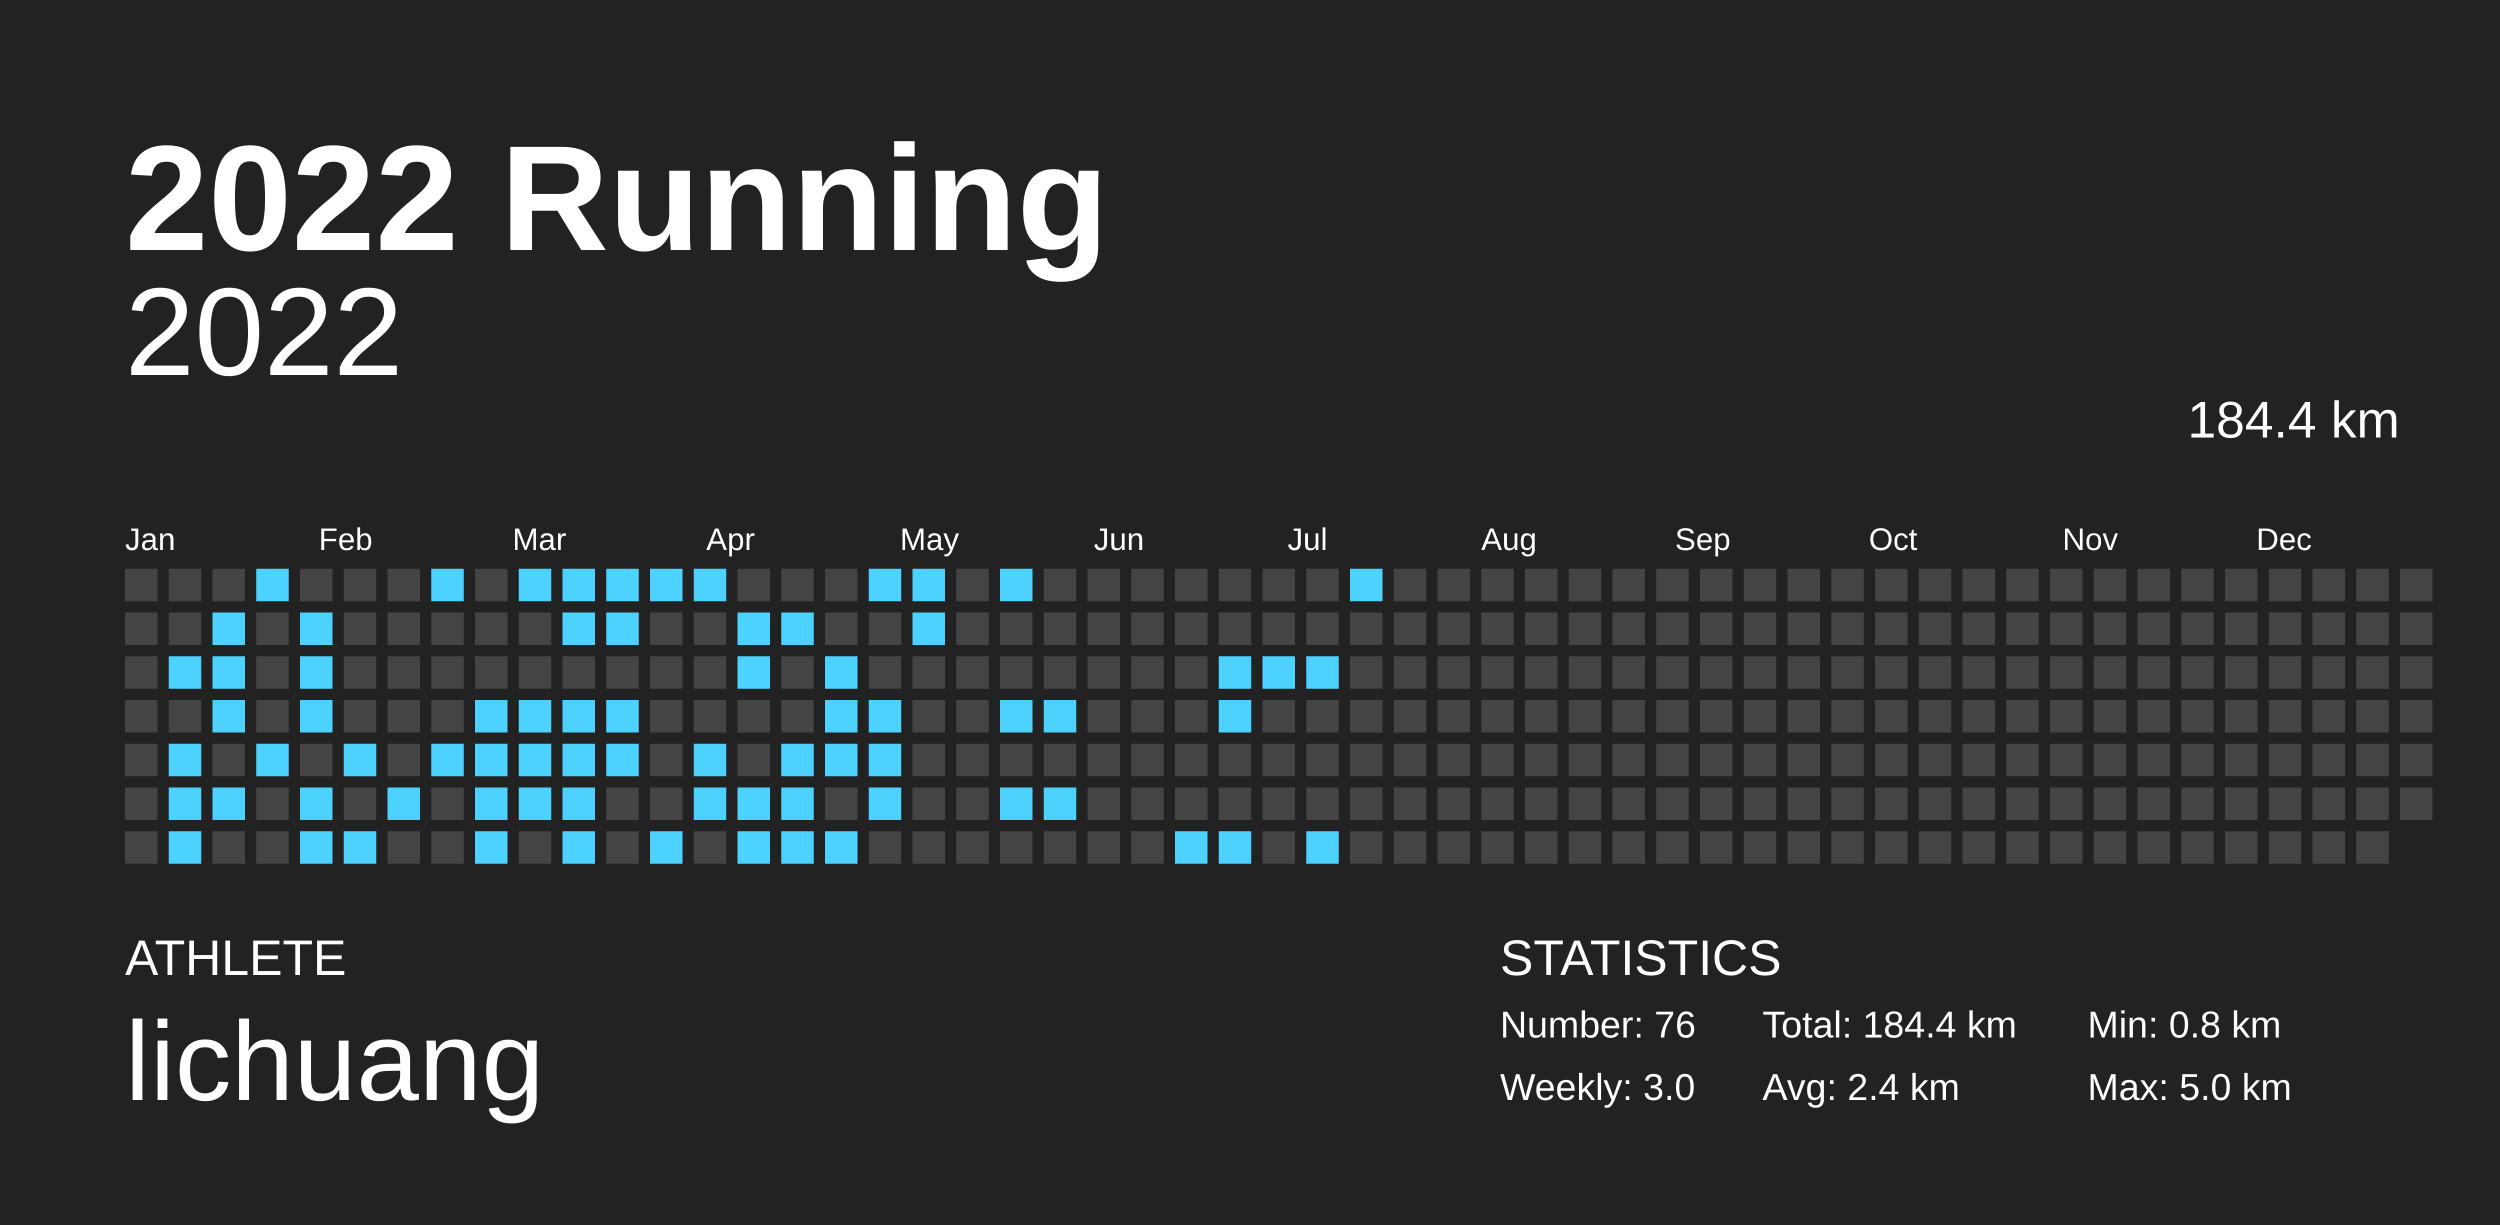
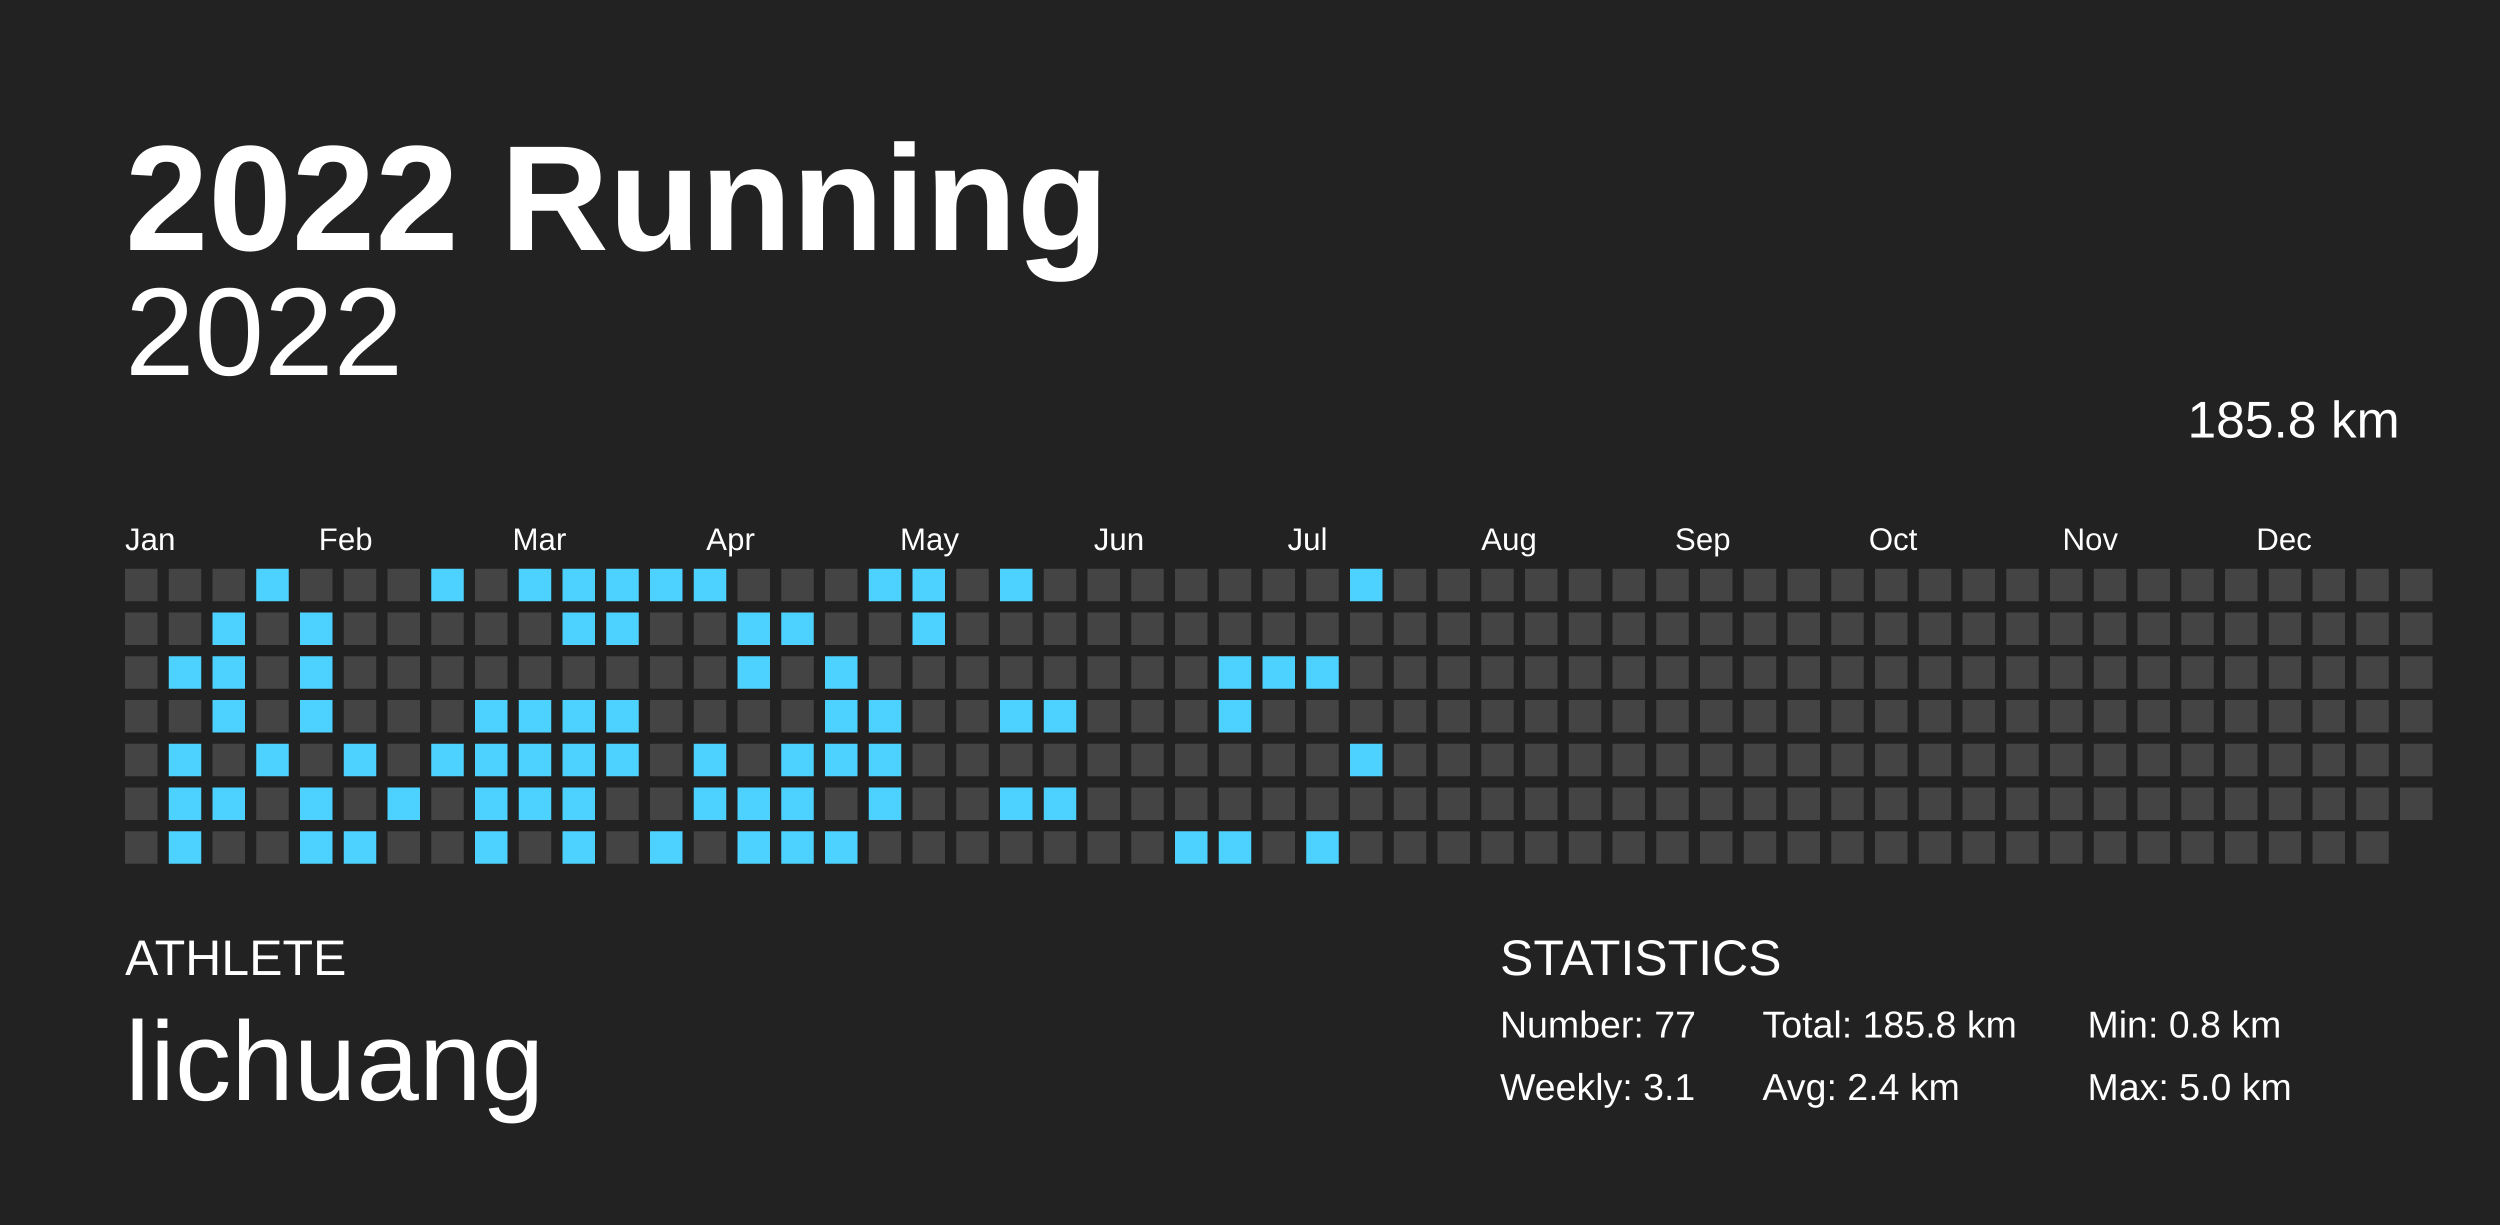
<svg xmlns="http://www.w3.org/2000/svg" baseProfile="full" height="98mm" version="1.1" viewBox="0,0,200,98" width="200mm">
  <defs />
  <rect fill="#222222" height="98" width="200" x="0" y="0" />
  <text fill="#FFFFFF" style="font-size:12px; font-family:Arial; font-weight:bold;" x="10" y="20">2022 Running</text>
  <text fill="#FFFFFF" style="font-size:4px; font-family:Arial" x="10" y="78">ATHLETE</text>
  <text fill="#FFFFFF" style="font-size:9px; font-family:Arial" x="10" y="88">lichuang</text>
  <text fill="#FFFFFF" style="font-size:4px; font-family:Arial" x="120" y="78">STATISTICS</text>
-   <text fill="#FFFFFF" style="font-size:3px; font-family:Arial" x="120" y="83">Number: 76</text>
-   <text fill="#FFFFFF" style="font-size:3px; font-family:Arial" x="120" y="88">Weekly: 3.0</text>
-   <text fill="#FFFFFF" style="font-size:3px; font-family:Arial" x="141" y="83">Total: 184.4 km</text>
+   <text fill="#FFFFFF" style="font-size:3px; font-family:Arial" x="120" y="83">Number: 77</text>
+   <text fill="#FFFFFF" style="font-size:3px; font-family:Arial" x="120" y="88">Weekly: 3.1</text>
+   <text fill="#FFFFFF" style="font-size:3px; font-family:Arial" x="141" y="83">Total: 185.8 km</text>
  <text fill="#FFFFFF" style="font-size:3px; font-family:Arial" x="141" y="88">Avg: 2.4 km</text>
  <text fill="#FFFFFF" style="font-size:3px; font-family:Arial" x="167" y="83">Min: 0.8 km</text>
  <text fill="#FFFFFF" style="font-size:3px; font-family:Arial" x="167" y="88">Max: 5.0 km</text>
  <text alignment-baseline="hanging" fill="#FFFFFF" style="font-size:10.0px; font-family:Arial;" x="10" y="30">2022</text>
-   <text alignment-baseline="hanging" fill="#FFFFFF" style="font-size:4.125px; font-family:Arial;" x="175" y="35">184.4 km</text>
+   <text alignment-baseline="hanging" fill="#FFFFFF" style="font-size:4.125px; font-family:Arial;" x="175" y="35">185.8 km</text>
  <text fill="#FFFFFF" style="font-size:2.5px; font-family:Arial" x="10.0" y="44">Jan</text>
  <text fill="#FFFFFF" style="font-size:2.5px; font-family:Arial" x="25.5" y="44">Feb</text>
  <text fill="#FFFFFF" style="font-size:2.5px; font-family:Arial" x="41.0" y="44">Mar</text>
  <text fill="#FFFFFF" style="font-size:2.5px; font-family:Arial" x="56.5" y="44">Apr</text>
  <text fill="#FFFFFF" style="font-size:2.5px; font-family:Arial" x="72.0" y="44">May</text>
  <text fill="#FFFFFF" style="font-size:2.5px; font-family:Arial" x="87.5" y="44">Jun</text>
  <text fill="#FFFFFF" style="font-size:2.5px; font-family:Arial" x="103.0" y="44">Jul</text>
  <text fill="#FFFFFF" style="font-size:2.5px; font-family:Arial" x="118.5" y="44">Aug</text>
  <text fill="#FFFFFF" style="font-size:2.5px; font-family:Arial" x="134.0" y="44">Sep</text>
  <text fill="#FFFFFF" style="font-size:2.5px; font-family:Arial" x="149.5" y="44">Oct</text>
  <text fill="#FFFFFF" style="font-size:2.5px; font-family:Arial" x="165.0" y="44">Nov</text>
  <text fill="#FFFFFF" style="font-size:2.5px; font-family:Arial" x="180.5" y="44">Dec</text>
  <rect fill="#444444" height="2.6" width="2.6" x="10.0" y="45.5" />
  <rect fill="#444444" height="2.6" width="2.6" x="10.0" y="49.0" />
  <rect fill="#444444" height="2.6" width="2.6" x="10.0" y="52.5" />
  <rect fill="#444444" height="2.6" width="2.6" x="10.0" y="56.0" />
  <rect fill="#444444" height="2.6" width="2.6" x="10.0" y="59.5" />
  <rect fill="#444444" height="2.6" width="2.6" x="10.0" y="63.0" />
  <rect fill="#444444" height="2.6" width="2.6" x="10.0" y="66.5" />
  <rect fill="#444444" height="2.6" width="2.6" x="13.5" y="45.5" />
  <rect fill="#444444" height="2.6" width="2.6" x="13.5" y="49.0" />
  <rect fill="#4dd2ff" height="2.6" width="2.6" x="13.5" y="52.5" />
  <rect fill="#444444" height="2.6" width="2.6" x="13.5" y="56.0" />
  <rect fill="#4dd2ff" height="2.6" width="2.6" x="13.5" y="59.5" />
  <rect fill="#4dd2ff" height="2.6" width="2.6" x="13.5" y="63.0" />
  <rect fill="#4dd2ff" height="2.6" width="2.6" x="13.5" y="66.5" />
  <rect fill="#444444" height="2.6" width="2.6" x="17.0" y="45.5" />
  <rect fill="#4dd2ff" height="2.6" width="2.6" x="17.0" y="49.0" />
  <rect fill="#4dd2ff" height="2.6" width="2.6" x="17.0" y="52.5" />
  <rect fill="#4dd2ff" height="2.6" width="2.6" x="17.0" y="56.0" />
  <rect fill="#444444" height="2.6" width="2.6" x="17.0" y="59.5" />
  <rect fill="#4dd2ff" height="2.6" width="2.6" x="17.0" y="63.0" />
  <rect fill="#444444" height="2.6" width="2.6" x="17.0" y="66.5" />
  <rect fill="#4dd2ff" height="2.6" width="2.6" x="20.5" y="45.5" />
  <rect fill="#444444" height="2.6" width="2.6" x="20.5" y="49.0" />
  <rect fill="#444444" height="2.6" width="2.6" x="20.5" y="52.5" />
  <rect fill="#444444" height="2.6" width="2.6" x="20.5" y="56.0" />
  <rect fill="#4dd2ff" height="2.6" width="2.6" x="20.5" y="59.5" />
  <rect fill="#444444" height="2.6" width="2.6" x="20.5" y="63.0" />
  <rect fill="#444444" height="2.6" width="2.6" x="20.5" y="66.5" />
  <rect fill="#444444" height="2.6" width="2.6" x="24.0" y="45.5" />
  <rect fill="#4dd2ff" height="2.6" width="2.6" x="24.0" y="49.0" />
  <rect fill="#4dd2ff" height="2.6" width="2.6" x="24.0" y="52.5" />
  <rect fill="#4dd2ff" height="2.6" width="2.6" x="24.0" y="56.0" />
  <rect fill="#444444" height="2.6" width="2.6" x="24.0" y="59.5" />
  <rect fill="#4dd2ff" height="2.6" width="2.6" x="24.0" y="63.0" />
  <rect fill="#4dd2ff" height="2.6" width="2.6" x="24.0" y="66.5" />
  <rect fill="#444444" height="2.6" width="2.6" x="27.5" y="45.5" />
  <rect fill="#444444" height="2.6" width="2.6" x="27.5" y="49.0" />
  <rect fill="#444444" height="2.6" width="2.6" x="27.5" y="52.5" />
  <rect fill="#444444" height="2.6" width="2.6" x="27.5" y="56.0" />
  <rect fill="#4dd2ff" height="2.6" width="2.6" x="27.5" y="59.5" />
  <rect fill="#444444" height="2.6" width="2.6" x="27.5" y="63.0" />
  <rect fill="#4dd2ff" height="2.6" width="2.6" x="27.5" y="66.5" />
  <rect fill="#444444" height="2.6" width="2.6" x="31.0" y="45.5" />
  <rect fill="#444444" height="2.6" width="2.6" x="31.0" y="49.0" />
  <rect fill="#444444" height="2.6" width="2.6" x="31.0" y="52.5" />
  <rect fill="#444444" height="2.6" width="2.6" x="31.0" y="56.0" />
  <rect fill="#444444" height="2.6" width="2.6" x="31.0" y="59.5" />
  <rect fill="#4dd2ff" height="2.6" width="2.6" x="31.0" y="63.0" />
  <rect fill="#444444" height="2.6" width="2.6" x="31.0" y="66.5" />
  <rect fill="#4dd2ff" height="2.6" width="2.6" x="34.5" y="45.5" />
  <rect fill="#444444" height="2.6" width="2.6" x="34.5" y="49.0" />
  <rect fill="#444444" height="2.6" width="2.6" x="34.5" y="52.5" />
  <rect fill="#444444" height="2.6" width="2.6" x="34.5" y="56.0" />
  <rect fill="#4dd2ff" height="2.6" width="2.6" x="34.5" y="59.5" />
  <rect fill="#444444" height="2.6" width="2.6" x="34.5" y="63.0" />
  <rect fill="#444444" height="2.6" width="2.6" x="34.5" y="66.5" />
  <rect fill="#444444" height="2.6" width="2.6" x="38.0" y="45.5" />
  <rect fill="#444444" height="2.6" width="2.6" x="38.0" y="49.0" />
  <rect fill="#444444" height="2.6" width="2.6" x="38.0" y="52.5" />
  <rect fill="#4dd2ff" height="2.6" width="2.6" x="38.0" y="56.0" />
  <rect fill="#4dd2ff" height="2.6" width="2.6" x="38.0" y="59.5" />
  <rect fill="#4dd2ff" height="2.6" width="2.6" x="38.0" y="63.0" />
  <rect fill="#4dd2ff" height="2.6" width="2.6" x="38.0" y="66.5" />
  <rect fill="#4dd2ff" height="2.6" width="2.6" x="41.5" y="45.5" />
  <rect fill="#444444" height="2.6" width="2.6" x="41.5" y="49.0" />
  <rect fill="#444444" height="2.6" width="2.6" x="41.5" y="52.5" />
  <rect fill="#4dd2ff" height="2.6" width="2.6" x="41.5" y="56.0" />
  <rect fill="#4dd2ff" height="2.6" width="2.6" x="41.5" y="59.5" />
  <rect fill="#4dd2ff" height="2.6" width="2.6" x="41.5" y="63.0" />
  <rect fill="#444444" height="2.6" width="2.6" x="41.5" y="66.5" />
  <rect fill="#4dd2ff" height="2.6" width="2.6" x="45.0" y="45.5" />
  <rect fill="#4dd2ff" height="2.6" width="2.6" x="45.0" y="49.0" />
  <rect fill="#444444" height="2.6" width="2.6" x="45.0" y="52.5" />
  <rect fill="#4dd2ff" height="2.6" width="2.6" x="45.0" y="56.0" />
  <rect fill="#4dd2ff" height="2.6" width="2.6" x="45.0" y="59.5" />
  <rect fill="#4dd2ff" height="2.6" width="2.6" x="45.0" y="63.0" />
  <rect fill="#4dd2ff" height="2.6" width="2.6" x="45.0" y="66.5" />
  <rect fill="#4dd2ff" height="2.6" width="2.6" x="48.5" y="45.5" />
  <rect fill="#4dd2ff" height="2.6" width="2.6" x="48.5" y="49.0" />
  <rect fill="#444444" height="2.6" width="2.6" x="48.5" y="52.5" />
  <rect fill="#4dd2ff" height="2.6" width="2.6" x="48.5" y="56.0" />
  <rect fill="#4dd2ff" height="2.6" width="2.6" x="48.5" y="59.5" />
  <rect fill="#444444" height="2.6" width="2.6" x="48.5" y="63.0" />
  <rect fill="#444444" height="2.6" width="2.6" x="48.5" y="66.5" />
  <rect fill="#4dd2ff" height="2.6" width="2.6" x="52.0" y="45.5" />
  <rect fill="#444444" height="2.6" width="2.6" x="52.0" y="49.0" />
  <rect fill="#444444" height="2.6" width="2.6" x="52.0" y="52.5" />
  <rect fill="#444444" height="2.6" width="2.6" x="52.0" y="56.0" />
  <rect fill="#444444" height="2.6" width="2.6" x="52.0" y="59.5" />
  <rect fill="#444444" height="2.6" width="2.6" x="52.0" y="63.0" />
  <rect fill="#4dd2ff" height="2.6" width="2.6" x="52.0" y="66.5" />
  <rect fill="#4dd2ff" height="2.6" width="2.6" x="55.5" y="45.5" />
  <rect fill="#444444" height="2.6" width="2.6" x="55.5" y="49.0" />
  <rect fill="#444444" height="2.6" width="2.6" x="55.5" y="52.5" />
  <rect fill="#444444" height="2.6" width="2.6" x="55.5" y="56.0" />
  <rect fill="#4dd2ff" height="2.6" width="2.6" x="55.5" y="59.5" />
  <rect fill="#4dd2ff" height="2.6" width="2.6" x="55.5" y="63.0" />
  <rect fill="#444444" height="2.6" width="2.6" x="55.5" y="66.5" />
  <rect fill="#444444" height="2.6" width="2.6" x="59.0" y="45.5" />
  <rect fill="#4dd2ff" height="2.6" width="2.6" x="59.0" y="49.0" />
  <rect fill="#4dd2ff" height="2.6" width="2.6" x="59.0" y="52.5" />
  <rect fill="#444444" height="2.6" width="2.6" x="59.0" y="56.0" />
  <rect fill="#444444" height="2.6" width="2.6" x="59.0" y="59.5" />
  <rect fill="#4dd2ff" height="2.6" width="2.6" x="59.0" y="63.0" />
  <rect fill="#4dd2ff" height="2.6" width="2.6" x="59.0" y="66.5" />
  <rect fill="#444444" height="2.6" width="2.6" x="62.5" y="45.5" />
  <rect fill="#4dd2ff" height="2.6" width="2.6" x="62.5" y="49.0" />
  <rect fill="#444444" height="2.6" width="2.6" x="62.5" y="52.5" />
  <rect fill="#444444" height="2.6" width="2.6" x="62.5" y="56.0" />
  <rect fill="#4dd2ff" height="2.6" width="2.6" x="62.5" y="59.5" />
  <rect fill="#4dd2ff" height="2.6" width="2.6" x="62.5" y="63.0" />
  <rect fill="#4dd2ff" height="2.6" width="2.6" x="62.5" y="66.5" />
  <rect fill="#444444" height="2.6" width="2.6" x="66.0" y="45.5" />
  <rect fill="#444444" height="2.6" width="2.6" x="66.0" y="49.0" />
  <rect fill="#4dd2ff" height="2.6" width="2.6" x="66.0" y="52.5" />
  <rect fill="#4dd2ff" height="2.6" width="2.6" x="66.0" y="56.0" />
  <rect fill="#4dd2ff" height="2.6" width="2.6" x="66.0" y="59.5" />
  <rect fill="#444444" height="2.6" width="2.6" x="66.0" y="63.0" />
  <rect fill="#4dd2ff" height="2.6" width="2.6" x="66.0" y="66.5" />
  <rect fill="#4dd2ff" height="2.6" width="2.6" x="69.5" y="45.5" />
  <rect fill="#444444" height="2.6" width="2.6" x="69.5" y="49.0" />
  <rect fill="#444444" height="2.6" width="2.6" x="69.5" y="52.5" />
  <rect fill="#4dd2ff" height="2.6" width="2.6" x="69.5" y="56.0" />
  <rect fill="#4dd2ff" height="2.6" width="2.6" x="69.5" y="59.5" />
  <rect fill="#4dd2ff" height="2.6" width="2.6" x="69.5" y="63.0" />
  <rect fill="#444444" height="2.6" width="2.6" x="69.5" y="66.5" />
  <rect fill="#4dd2ff" height="2.6" width="2.6" x="73.0" y="45.5" />
  <rect fill="#4dd2ff" height="2.6" width="2.6" x="73.0" y="49.0" />
  <rect fill="#444444" height="2.6" width="2.6" x="73.0" y="52.5" />
  <rect fill="#444444" height="2.6" width="2.6" x="73.0" y="56.0" />
  <rect fill="#444444" height="2.6" width="2.6" x="73.0" y="59.5" />
  <rect fill="#444444" height="2.6" width="2.6" x="73.0" y="63.0" />
  <rect fill="#444444" height="2.6" width="2.6" x="73.0" y="66.5" />
  <rect fill="#444444" height="2.6" width="2.6" x="76.5" y="45.5" />
  <rect fill="#444444" height="2.6" width="2.6" x="76.5" y="49.0" />
  <rect fill="#444444" height="2.6" width="2.6" x="76.5" y="52.5" />
  <rect fill="#444444" height="2.6" width="2.6" x="76.5" y="56.0" />
  <rect fill="#444444" height="2.6" width="2.6" x="76.5" y="59.5" />
  <rect fill="#444444" height="2.6" width="2.6" x="76.5" y="63.0" />
  <rect fill="#444444" height="2.6" width="2.6" x="76.5" y="66.5" />
  <rect fill="#4dd2ff" height="2.6" width="2.6" x="80.0" y="45.5" />
  <rect fill="#444444" height="2.6" width="2.6" x="80.0" y="49.0" />
  <rect fill="#444444" height="2.6" width="2.6" x="80.0" y="52.5" />
  <rect fill="#4dd2ff" height="2.6" width="2.6" x="80.0" y="56.0" />
  <rect fill="#444444" height="2.6" width="2.6" x="80.0" y="59.5" />
  <rect fill="#4dd2ff" height="2.6" width="2.6" x="80.0" y="63.0" />
  <rect fill="#444444" height="2.6" width="2.6" x="80.0" y="66.5" />
  <rect fill="#444444" height="2.6" width="2.6" x="83.5" y="45.5" />
  <rect fill="#444444" height="2.6" width="2.6" x="83.5" y="49.0" />
  <rect fill="#444444" height="2.6" width="2.6" x="83.5" y="52.5" />
  <rect fill="#4dd2ff" height="2.6" width="2.6" x="83.5" y="56.0" />
  <rect fill="#444444" height="2.6" width="2.6" x="83.5" y="59.5" />
  <rect fill="#4dd2ff" height="2.6" width="2.6" x="83.5" y="63.0" />
  <rect fill="#444444" height="2.6" width="2.6" x="83.5" y="66.5" />
  <rect fill="#444444" height="2.6" width="2.6" x="87.0" y="45.5" />
  <rect fill="#444444" height="2.6" width="2.6" x="87.0" y="49.0" />
  <rect fill="#444444" height="2.6" width="2.6" x="87.0" y="52.5" />
  <rect fill="#444444" height="2.6" width="2.6" x="87.0" y="56.0" />
  <rect fill="#444444" height="2.6" width="2.6" x="87.0" y="59.5" />
  <rect fill="#444444" height="2.6" width="2.6" x="87.0" y="63.0" />
  <rect fill="#444444" height="2.6" width="2.6" x="87.0" y="66.5" />
  <rect fill="#444444" height="2.6" width="2.6" x="90.5" y="45.5" />
  <rect fill="#444444" height="2.6" width="2.6" x="90.5" y="49.0" />
  <rect fill="#444444" height="2.6" width="2.6" x="90.5" y="52.5" />
  <rect fill="#444444" height="2.6" width="2.6" x="90.5" y="56.0" />
  <rect fill="#444444" height="2.6" width="2.6" x="90.5" y="59.5" />
  <rect fill="#444444" height="2.6" width="2.6" x="90.5" y="63.0" />
  <rect fill="#444444" height="2.6" width="2.6" x="90.5" y="66.5" />
  <rect fill="#444444" height="2.6" width="2.6" x="94.0" y="45.5" />
  <rect fill="#444444" height="2.6" width="2.6" x="94.0" y="49.0" />
  <rect fill="#444444" height="2.6" width="2.6" x="94.0" y="52.5" />
  <rect fill="#444444" height="2.6" width="2.6" x="94.0" y="56.0" />
  <rect fill="#444444" height="2.6" width="2.6" x="94.0" y="59.5" />
  <rect fill="#444444" height="2.6" width="2.6" x="94.0" y="63.0" />
  <rect fill="#4dd2ff" height="2.6" width="2.6" x="94.0" y="66.5" />
  <rect fill="#444444" height="2.6" width="2.6" x="97.5" y="45.5" />
  <rect fill="#444444" height="2.6" width="2.6" x="97.5" y="49.0" />
  <rect fill="#4dd2ff" height="2.6" width="2.6" x="97.5" y="52.5" />
  <rect fill="#4dd2ff" height="2.6" width="2.6" x="97.5" y="56.0" />
  <rect fill="#444444" height="2.6" width="2.6" x="97.5" y="59.5" />
  <rect fill="#444444" height="2.6" width="2.6" x="97.5" y="63.0" />
  <rect fill="#4dd2ff" height="2.6" width="2.6" x="97.5" y="66.5" />
  <rect fill="#444444" height="2.6" width="2.6" x="101.0" y="45.5" />
  <rect fill="#444444" height="2.6" width="2.6" x="101.0" y="49.0" />
  <rect fill="#4dd2ff" height="2.6" width="2.6" x="101.0" y="52.5" />
  <rect fill="#444444" height="2.6" width="2.6" x="101.0" y="56.0" />
  <rect fill="#444444" height="2.6" width="2.6" x="101.0" y="59.5" />
  <rect fill="#444444" height="2.6" width="2.6" x="101.0" y="63.0" />
  <rect fill="#444444" height="2.6" width="2.6" x="101.0" y="66.5" />
  <rect fill="#444444" height="2.6" width="2.6" x="104.5" y="45.5" />
  <rect fill="#444444" height="2.6" width="2.6" x="104.5" y="49.0" />
  <rect fill="#4dd2ff" height="2.6" width="2.6" x="104.5" y="52.5" />
  <rect fill="#444444" height="2.6" width="2.6" x="104.5" y="56.0" />
  <rect fill="#444444" height="2.6" width="2.6" x="104.5" y="59.5" />
  <rect fill="#444444" height="2.6" width="2.6" x="104.5" y="63.0" />
  <rect fill="#4dd2ff" height="2.6" width="2.6" x="104.5" y="66.5" />
  <rect fill="#4dd2ff" height="2.6" width="2.6" x="108.0" y="45.5" />
  <rect fill="#444444" height="2.6" width="2.6" x="108.0" y="49.0" />
  <rect fill="#444444" height="2.6" width="2.6" x="108.0" y="52.5" />
  <rect fill="#444444" height="2.6" width="2.6" x="108.0" y="56.0" />
-   <rect fill="#444444" height="2.6" width="2.6" x="108.0" y="59.5" />
+   <rect fill="#4dd2ff" height="2.6" width="2.6" x="108.0" y="59.5" />
  <rect fill="#444444" height="2.6" width="2.6" x="108.0" y="63.0" />
  <rect fill="#444444" height="2.6" width="2.6" x="108.0" y="66.5" />
  <rect fill="#444444" height="2.6" width="2.6" x="111.5" y="45.5" />
  <rect fill="#444444" height="2.6" width="2.6" x="111.5" y="49.0" />
  <rect fill="#444444" height="2.6" width="2.6" x="111.5" y="52.5" />
  <rect fill="#444444" height="2.6" width="2.6" x="111.5" y="56.0" />
  <rect fill="#444444" height="2.6" width="2.6" x="111.5" y="59.5" />
  <rect fill="#444444" height="2.6" width="2.6" x="111.5" y="63.0" />
  <rect fill="#444444" height="2.6" width="2.6" x="111.5" y="66.5" />
  <rect fill="#444444" height="2.6" width="2.6" x="115.0" y="45.5" />
  <rect fill="#444444" height="2.6" width="2.6" x="115.0" y="49.0" />
  <rect fill="#444444" height="2.6" width="2.6" x="115.0" y="52.5" />
  <rect fill="#444444" height="2.6" width="2.6" x="115.0" y="56.0" />
  <rect fill="#444444" height="2.6" width="2.6" x="115.0" y="59.5" />
  <rect fill="#444444" height="2.6" width="2.6" x="115.0" y="63.0" />
  <rect fill="#444444" height="2.6" width="2.6" x="115.0" y="66.5" />
  <rect fill="#444444" height="2.6" width="2.6" x="118.5" y="45.5" />
  <rect fill="#444444" height="2.6" width="2.6" x="118.5" y="49.0" />
  <rect fill="#444444" height="2.6" width="2.6" x="118.5" y="52.5" />
  <rect fill="#444444" height="2.6" width="2.6" x="118.5" y="56.0" />
  <rect fill="#444444" height="2.6" width="2.6" x="118.5" y="59.5" />
  <rect fill="#444444" height="2.6" width="2.6" x="118.5" y="63.0" />
  <rect fill="#444444" height="2.6" width="2.6" x="118.5" y="66.5" />
  <rect fill="#444444" height="2.6" width="2.6" x="122.0" y="45.5" />
  <rect fill="#444444" height="2.6" width="2.6" x="122.0" y="49.0" />
  <rect fill="#444444" height="2.6" width="2.6" x="122.0" y="52.5" />
  <rect fill="#444444" height="2.6" width="2.6" x="122.0" y="56.0" />
  <rect fill="#444444" height="2.6" width="2.6" x="122.0" y="59.5" />
  <rect fill="#444444" height="2.6" width="2.6" x="122.0" y="63.0" />
  <rect fill="#444444" height="2.6" width="2.6" x="122.0" y="66.5" />
  <rect fill="#444444" height="2.6" width="2.6" x="125.5" y="45.5" />
  <rect fill="#444444" height="2.6" width="2.6" x="125.5" y="49.0" />
  <rect fill="#444444" height="2.6" width="2.6" x="125.5" y="52.5" />
  <rect fill="#444444" height="2.6" width="2.6" x="125.5" y="56.0" />
  <rect fill="#444444" height="2.6" width="2.6" x="125.5" y="59.5" />
  <rect fill="#444444" height="2.6" width="2.6" x="125.5" y="63.0" />
  <rect fill="#444444" height="2.6" width="2.6" x="125.5" y="66.5" />
  <rect fill="#444444" height="2.6" width="2.6" x="129.0" y="45.5" />
  <rect fill="#444444" height="2.6" width="2.6" x="129.0" y="49.0" />
  <rect fill="#444444" height="2.6" width="2.6" x="129.0" y="52.5" />
  <rect fill="#444444" height="2.6" width="2.6" x="129.0" y="56.0" />
  <rect fill="#444444" height="2.6" width="2.6" x="129.0" y="59.5" />
  <rect fill="#444444" height="2.6" width="2.6" x="129.0" y="63.0" />
  <rect fill="#444444" height="2.6" width="2.6" x="129.0" y="66.5" />
  <rect fill="#444444" height="2.6" width="2.6" x="132.5" y="45.5" />
  <rect fill="#444444" height="2.6" width="2.6" x="132.5" y="49.0" />
  <rect fill="#444444" height="2.6" width="2.6" x="132.5" y="52.5" />
  <rect fill="#444444" height="2.6" width="2.6" x="132.5" y="56.0" />
  <rect fill="#444444" height="2.6" width="2.6" x="132.5" y="59.5" />
  <rect fill="#444444" height="2.6" width="2.6" x="132.5" y="63.0" />
  <rect fill="#444444" height="2.6" width="2.6" x="132.5" y="66.5" />
  <rect fill="#444444" height="2.6" width="2.6" x="136.0" y="45.5" />
  <rect fill="#444444" height="2.6" width="2.6" x="136.0" y="49.0" />
  <rect fill="#444444" height="2.6" width="2.6" x="136.0" y="52.5" />
  <rect fill="#444444" height="2.6" width="2.6" x="136.0" y="56.0" />
  <rect fill="#444444" height="2.6" width="2.6" x="136.0" y="59.5" />
  <rect fill="#444444" height="2.6" width="2.6" x="136.0" y="63.0" />
  <rect fill="#444444" height="2.6" width="2.6" x="136.0" y="66.5" />
  <rect fill="#444444" height="2.6" width="2.6" x="139.5" y="45.5" />
  <rect fill="#444444" height="2.6" width="2.6" x="139.5" y="49.0" />
  <rect fill="#444444" height="2.6" width="2.6" x="139.5" y="52.5" />
  <rect fill="#444444" height="2.6" width="2.6" x="139.5" y="56.0" />
  <rect fill="#444444" height="2.6" width="2.6" x="139.5" y="59.5" />
  <rect fill="#444444" height="2.6" width="2.6" x="139.5" y="63.0" />
  <rect fill="#444444" height="2.6" width="2.6" x="139.5" y="66.5" />
  <rect fill="#444444" height="2.6" width="2.6" x="143.0" y="45.5" />
  <rect fill="#444444" height="2.6" width="2.6" x="143.0" y="49.0" />
  <rect fill="#444444" height="2.6" width="2.6" x="143.0" y="52.5" />
  <rect fill="#444444" height="2.6" width="2.6" x="143.0" y="56.0" />
  <rect fill="#444444" height="2.6" width="2.6" x="143.0" y="59.5" />
  <rect fill="#444444" height="2.6" width="2.6" x="143.0" y="63.0" />
  <rect fill="#444444" height="2.6" width="2.6" x="143.0" y="66.5" />
  <rect fill="#444444" height="2.6" width="2.6" x="146.5" y="45.5" />
  <rect fill="#444444" height="2.6" width="2.6" x="146.5" y="49.0" />
  <rect fill="#444444" height="2.6" width="2.6" x="146.5" y="52.5" />
  <rect fill="#444444" height="2.6" width="2.6" x="146.5" y="56.0" />
  <rect fill="#444444" height="2.6" width="2.6" x="146.5" y="59.5" />
  <rect fill="#444444" height="2.6" width="2.6" x="146.5" y="63.0" />
  <rect fill="#444444" height="2.6" width="2.6" x="146.5" y="66.5" />
  <rect fill="#444444" height="2.6" width="2.6" x="150.0" y="45.5" />
  <rect fill="#444444" height="2.6" width="2.6" x="150.0" y="49.0" />
  <rect fill="#444444" height="2.6" width="2.6" x="150.0" y="52.5" />
  <rect fill="#444444" height="2.6" width="2.6" x="150.0" y="56.0" />
  <rect fill="#444444" height="2.6" width="2.6" x="150.0" y="59.5" />
  <rect fill="#444444" height="2.6" width="2.6" x="150.0" y="63.0" />
  <rect fill="#444444" height="2.6" width="2.6" x="150.0" y="66.5" />
  <rect fill="#444444" height="2.6" width="2.6" x="153.5" y="45.5" />
  <rect fill="#444444" height="2.6" width="2.6" x="153.5" y="49.0" />
  <rect fill="#444444" height="2.6" width="2.6" x="153.5" y="52.5" />
  <rect fill="#444444" height="2.6" width="2.6" x="153.5" y="56.0" />
  <rect fill="#444444" height="2.6" width="2.6" x="153.5" y="59.5" />
  <rect fill="#444444" height="2.6" width="2.6" x="153.5" y="63.0" />
  <rect fill="#444444" height="2.6" width="2.6" x="153.5" y="66.5" />
  <rect fill="#444444" height="2.6" width="2.6" x="157.0" y="45.5" />
  <rect fill="#444444" height="2.6" width="2.6" x="157.0" y="49.0" />
  <rect fill="#444444" height="2.6" width="2.6" x="157.0" y="52.5" />
  <rect fill="#444444" height="2.6" width="2.6" x="157.0" y="56.0" />
  <rect fill="#444444" height="2.6" width="2.6" x="157.0" y="59.5" />
  <rect fill="#444444" height="2.6" width="2.6" x="157.0" y="63.0" />
  <rect fill="#444444" height="2.6" width="2.6" x="157.0" y="66.5" />
  <rect fill="#444444" height="2.6" width="2.6" x="160.5" y="45.5" />
  <rect fill="#444444" height="2.6" width="2.6" x="160.5" y="49.0" />
  <rect fill="#444444" height="2.6" width="2.6" x="160.5" y="52.5" />
  <rect fill="#444444" height="2.6" width="2.6" x="160.5" y="56.0" />
  <rect fill="#444444" height="2.6" width="2.6" x="160.5" y="59.5" />
  <rect fill="#444444" height="2.6" width="2.6" x="160.5" y="63.0" />
  <rect fill="#444444" height="2.6" width="2.6" x="160.5" y="66.5" />
  <rect fill="#444444" height="2.6" width="2.6" x="164.0" y="45.5" />
  <rect fill="#444444" height="2.6" width="2.6" x="164.0" y="49.0" />
  <rect fill="#444444" height="2.6" width="2.6" x="164.0" y="52.5" />
  <rect fill="#444444" height="2.6" width="2.6" x="164.0" y="56.0" />
  <rect fill="#444444" height="2.6" width="2.6" x="164.0" y="59.5" />
  <rect fill="#444444" height="2.6" width="2.6" x="164.0" y="63.0" />
  <rect fill="#444444" height="2.6" width="2.6" x="164.0" y="66.5" />
  <rect fill="#444444" height="2.6" width="2.6" x="167.5" y="45.5" />
  <rect fill="#444444" height="2.6" width="2.6" x="167.5" y="49.0" />
  <rect fill="#444444" height="2.6" width="2.6" x="167.5" y="52.5" />
  <rect fill="#444444" height="2.6" width="2.6" x="167.5" y="56.0" />
  <rect fill="#444444" height="2.6" width="2.6" x="167.5" y="59.5" />
  <rect fill="#444444" height="2.6" width="2.6" x="167.5" y="63.0" />
  <rect fill="#444444" height="2.6" width="2.6" x="167.5" y="66.5" />
  <rect fill="#444444" height="2.6" width="2.6" x="171.0" y="45.5" />
  <rect fill="#444444" height="2.6" width="2.6" x="171.0" y="49.0" />
  <rect fill="#444444" height="2.6" width="2.6" x="171.0" y="52.5" />
  <rect fill="#444444" height="2.6" width="2.6" x="171.0" y="56.0" />
  <rect fill="#444444" height="2.6" width="2.6" x="171.0" y="59.5" />
  <rect fill="#444444" height="2.6" width="2.6" x="171.0" y="63.0" />
  <rect fill="#444444" height="2.6" width="2.6" x="171.0" y="66.5" />
  <rect fill="#444444" height="2.6" width="2.6" x="174.5" y="45.5" />
  <rect fill="#444444" height="2.6" width="2.6" x="174.5" y="49.0" />
  <rect fill="#444444" height="2.6" width="2.6" x="174.5" y="52.5" />
  <rect fill="#444444" height="2.6" width="2.6" x="174.5" y="56.0" />
  <rect fill="#444444" height="2.6" width="2.6" x="174.5" y="59.5" />
  <rect fill="#444444" height="2.6" width="2.6" x="174.5" y="63.0" />
  <rect fill="#444444" height="2.6" width="2.6" x="174.5" y="66.5" />
  <rect fill="#444444" height="2.6" width="2.6" x="178.0" y="45.5" />
  <rect fill="#444444" height="2.6" width="2.6" x="178.0" y="49.0" />
  <rect fill="#444444" height="2.6" width="2.6" x="178.0" y="52.5" />
  <rect fill="#444444" height="2.6" width="2.6" x="178.0" y="56.0" />
  <rect fill="#444444" height="2.6" width="2.6" x="178.0" y="59.5" />
  <rect fill="#444444" height="2.6" width="2.6" x="178.0" y="63.0" />
  <rect fill="#444444" height="2.6" width="2.6" x="178.0" y="66.5" />
  <rect fill="#444444" height="2.6" width="2.6" x="181.5" y="45.5" />
  <rect fill="#444444" height="2.6" width="2.6" x="181.5" y="49.0" />
  <rect fill="#444444" height="2.6" width="2.6" x="181.5" y="52.5" />
  <rect fill="#444444" height="2.6" width="2.6" x="181.5" y="56.0" />
  <rect fill="#444444" height="2.6" width="2.6" x="181.5" y="59.5" />
  <rect fill="#444444" height="2.6" width="2.6" x="181.5" y="63.0" />
  <rect fill="#444444" height="2.6" width="2.6" x="181.5" y="66.5" />
  <rect fill="#444444" height="2.6" width="2.6" x="185.0" y="45.5" />
  <rect fill="#444444" height="2.6" width="2.6" x="185.0" y="49.0" />
  <rect fill="#444444" height="2.6" width="2.6" x="185.0" y="52.5" />
  <rect fill="#444444" height="2.6" width="2.6" x="185.0" y="56.0" />
  <rect fill="#444444" height="2.6" width="2.6" x="185.0" y="59.5" />
  <rect fill="#444444" height="2.6" width="2.6" x="185.0" y="63.0" />
  <rect fill="#444444" height="2.6" width="2.6" x="185.0" y="66.5" />
  <rect fill="#444444" height="2.6" width="2.6" x="188.5" y="45.5" />
  <rect fill="#444444" height="2.6" width="2.6" x="188.5" y="49.0" />
  <rect fill="#444444" height="2.6" width="2.6" x="188.5" y="52.5" />
  <rect fill="#444444" height="2.6" width="2.6" x="188.5" y="56.0" />
  <rect fill="#444444" height="2.6" width="2.6" x="188.5" y="59.5" />
  <rect fill="#444444" height="2.6" width="2.6" x="188.5" y="63.0" />
  <rect fill="#444444" height="2.6" width="2.6" x="188.5" y="66.5" />
  <rect fill="#444444" height="2.6" width="2.6" x="192.0" y="45.5" />
  <rect fill="#444444" height="2.6" width="2.6" x="192.0" y="49.0" />
  <rect fill="#444444" height="2.6" width="2.6" x="192.0" y="52.5" />
  <rect fill="#444444" height="2.6" width="2.6" x="192.0" y="56.0" />
  <rect fill="#444444" height="2.6" width="2.6" x="192.0" y="59.5" />
  <rect fill="#444444" height="2.6" width="2.6" x="192.0" y="63.0" />
</svg>
